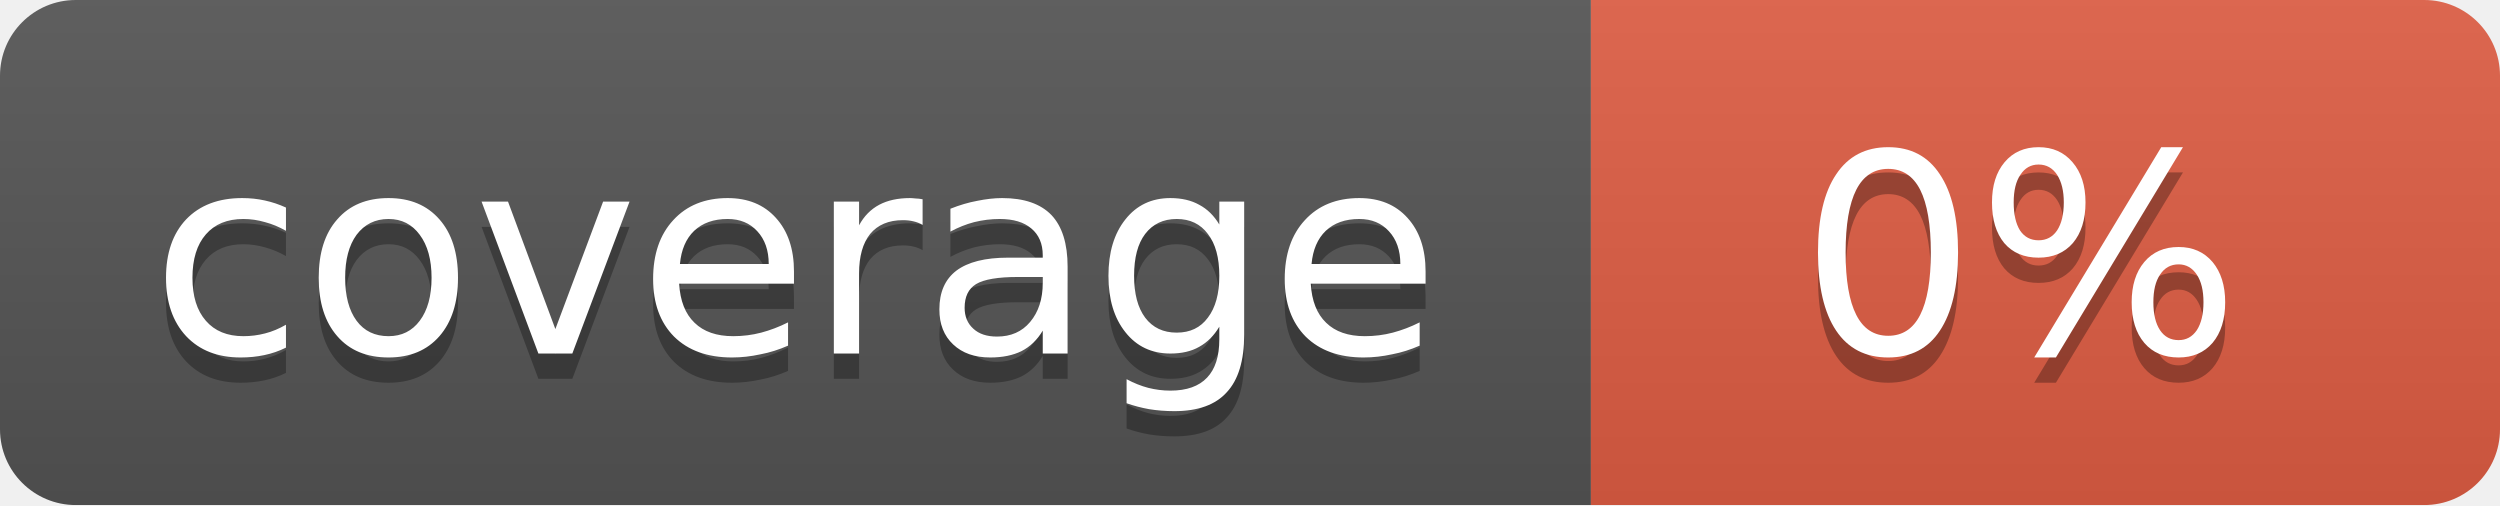
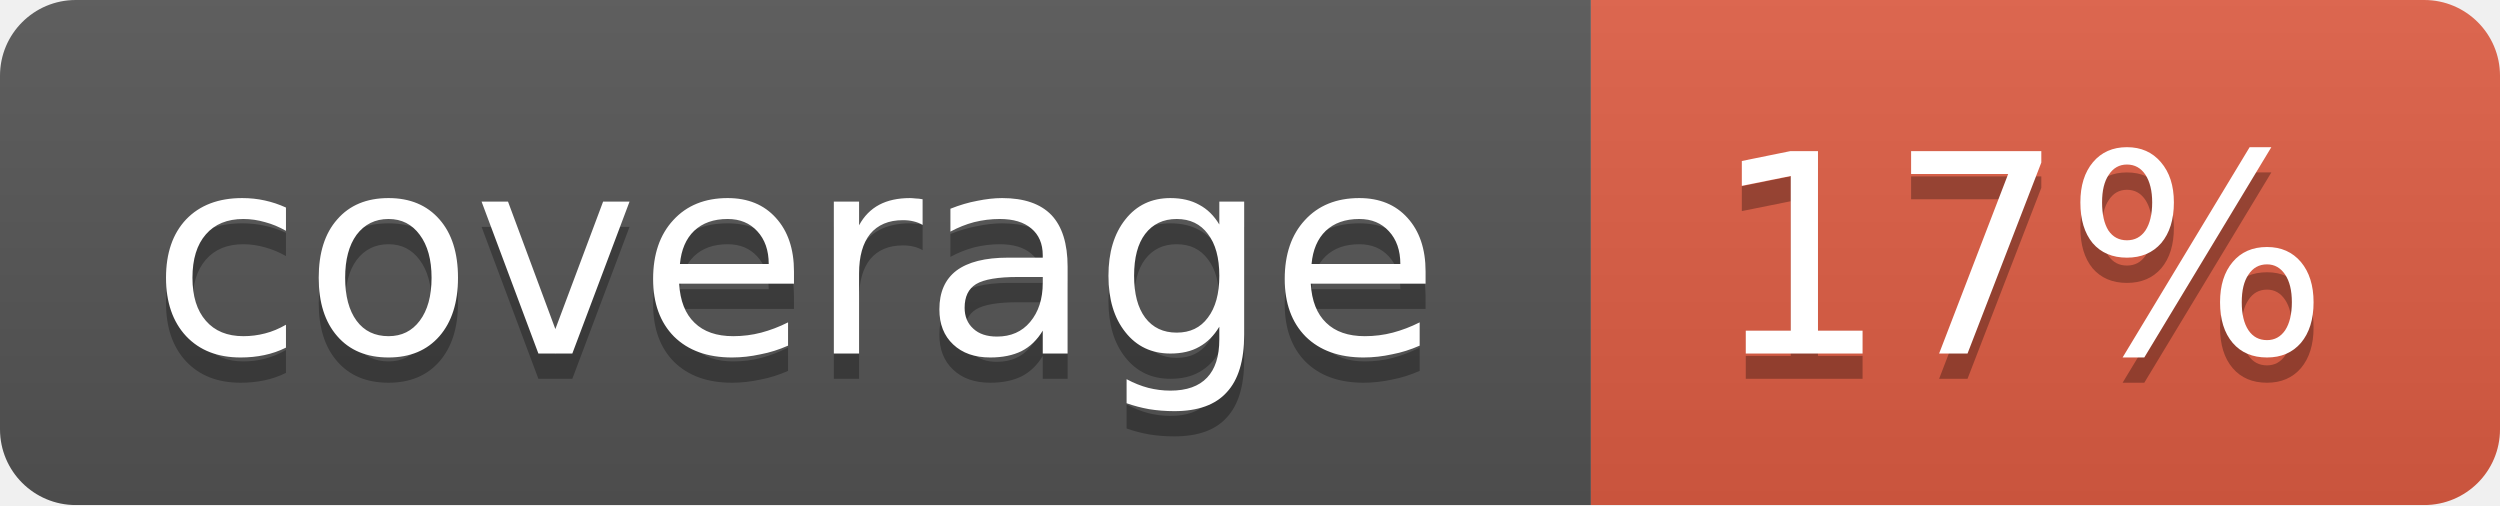
<svg xmlns="http://www.w3.org/2000/svg" width="99" height="20">
  <linearGradient id="b" x2="0" y2="100%">
    <stop offset="0" stop-color="#bbb" stop-opacity=".1" />
    <stop offset="1" stop-opacity=".1" />
  </linearGradient>
  <mask id="a">
    <rect width="99" height="20" rx="3" fill="#fff" />
  </mask>
  <g mask="url(#a)">
    <path fill="#555" d="M0 0h63v20H0z" />
    <path fill="#e05d44" d="M63 0h36v20H63z" />
    <path fill="url(#b)" d="M0 0h99v20H0z" />
  </g>
  <g fill="#fff" text-anchor="middle" font-family="DejaVu Sans,Verdana,Geneva,sans-serif" font-size="11">
    <text x="31.5" y="15" fill="#010101" fill-opacity=".3">coverage</text>
    <text x="31.5" y="14">coverage</text>
-     <text x="80" y="15" fill="#010101" fill-opacity=".3">0%</text>
-     <text x="80" y="14">0%</text>
+     <text x="80" y="15" fill="#010101" fill-opacity=".3">17%</text>
+     <text x="80" y="14">17%</text>
  </g>
</svg>
